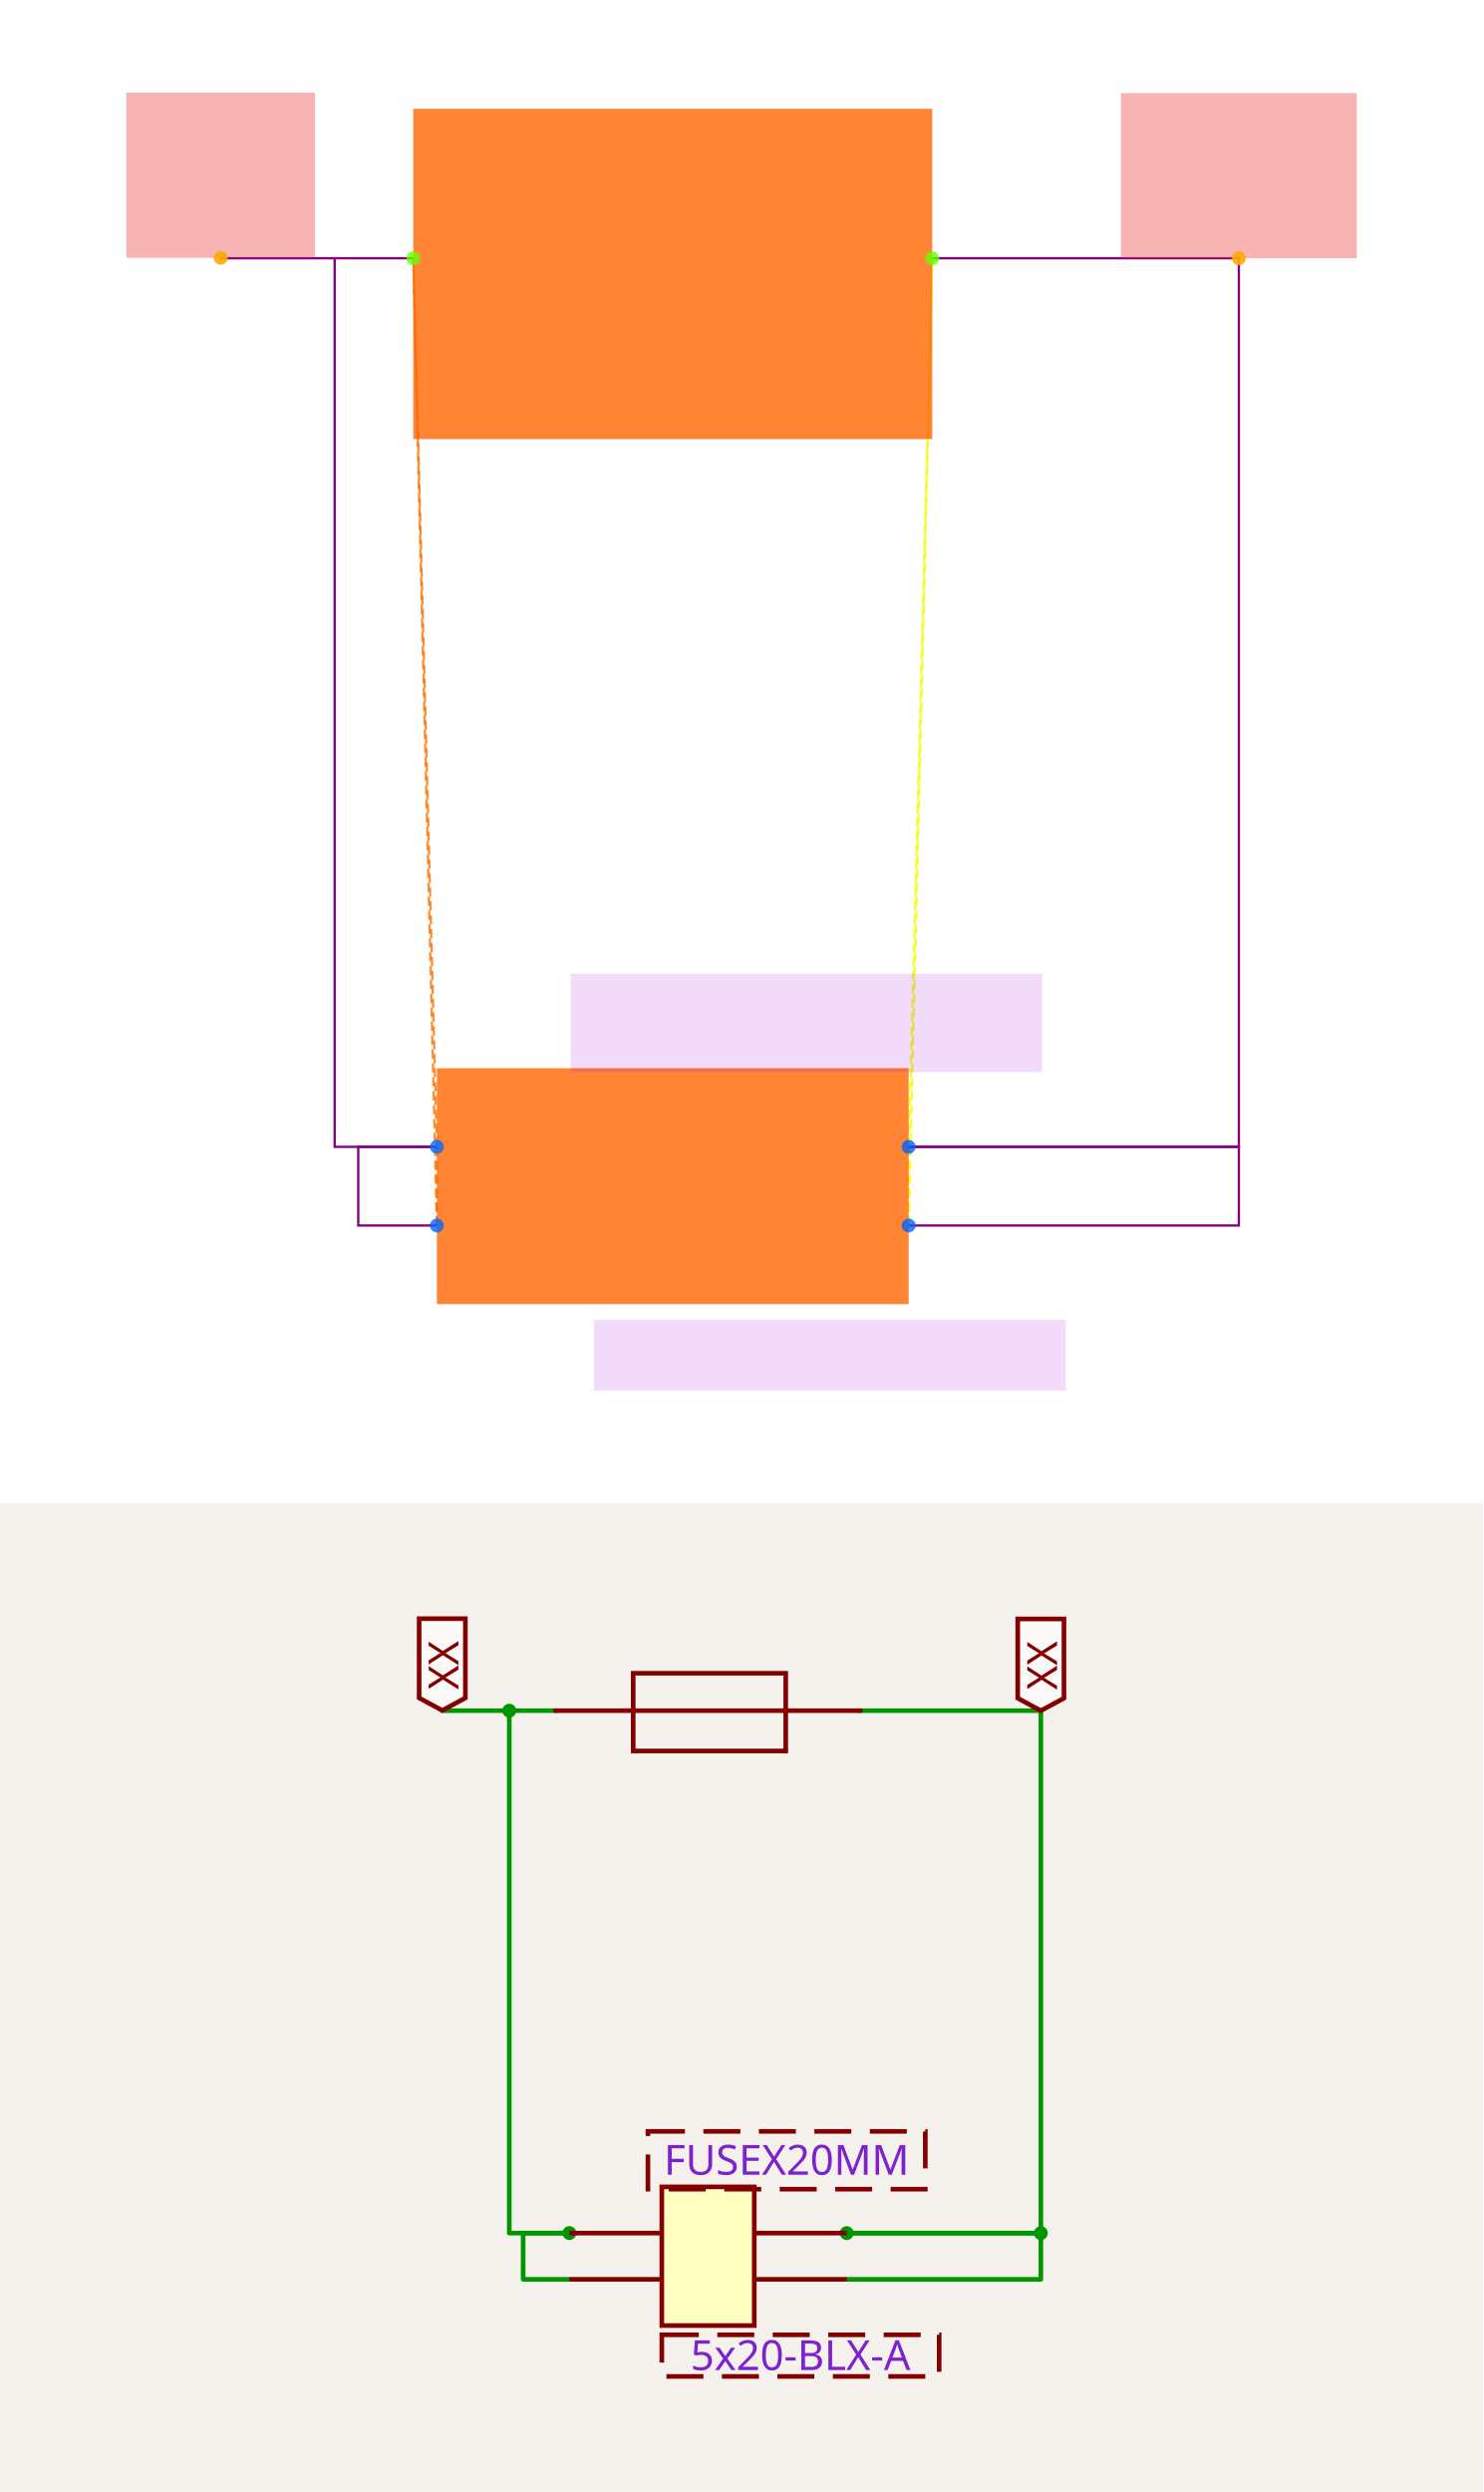
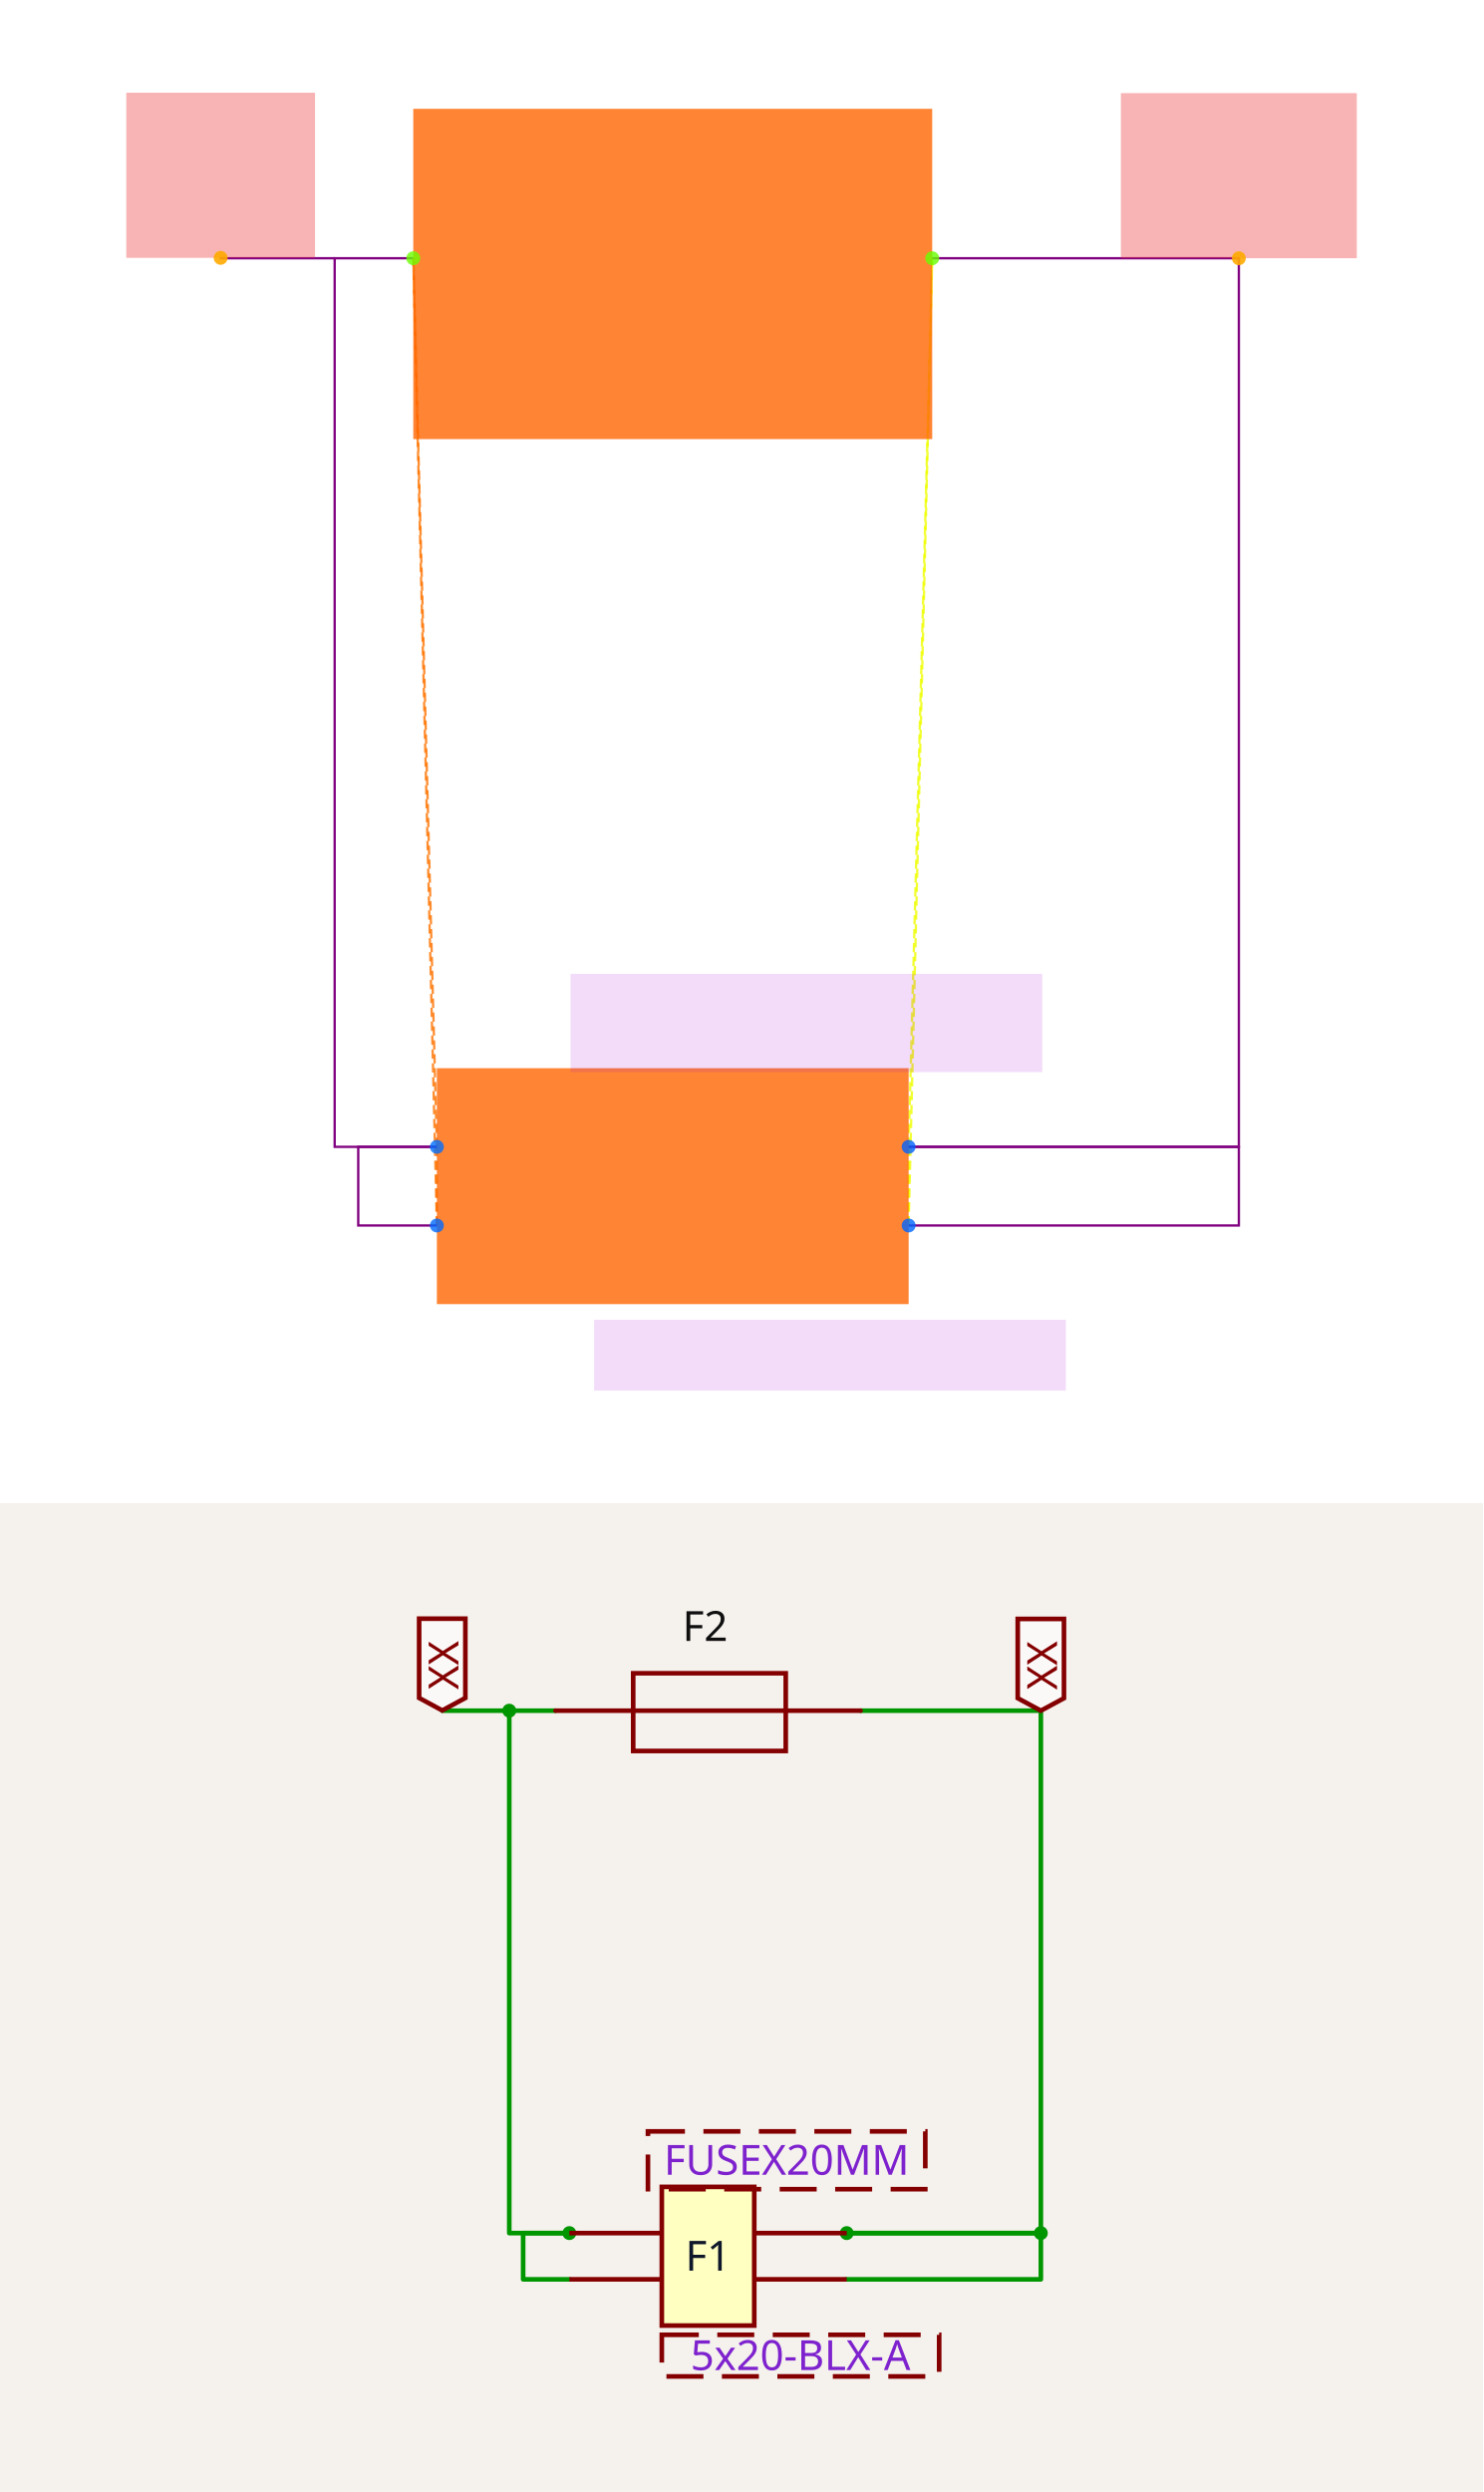
<svg xmlns="http://www.w3.org/2000/svg" width="1200" height="2016" viewBox="0 0 1200 2016" role="img" aria-label="Solver debug visualization on top and Circuit JSON schematic on the bottom">
  <g transform="translate(0, 0) scale(1.875, 1.875) translate(0, 0)">
    <rect width="100%" height="100%" fill="white" />
    <g>
      <polyline data-points="-0.6000000000000001,0.1 -0.6000000000000001,-0.1" data-type="line" data-label="" points="188.525,494.82 188.525,528.749" fill="none" stroke="hsl(27, 100%, 50%, 0.8)" stroke-width="1px" stroke-dasharray="4 2" />
    </g>
    <g>
      <polyline data-points="-0.6000000000000001,0.1 -0.6599999999999999,2.36" data-type="line" data-label="" points="188.525,494.82 178.346,111.421" fill="none" stroke="hsl(27, 100%, 50%, 0.8)" stroke-width="1px" stroke-dasharray="4 2" />
    </g>
    <g>
      <polyline data-points="-0.6000000000000001,-0.1 -0.6599999999999999,2.36" data-type="line" data-label="" points="188.525,528.749 178.346,111.421" fill="none" stroke="hsl(27, 100%, 50%, 0.8)" stroke-width="1px" stroke-dasharray="4 2" />
    </g>
    <g>
      <polyline data-points="0.6000000000000001,0.1 0.6000000000000001,-0.1" data-type="line" data-label="" points="392.099,494.82 392.099,528.749" fill="none" stroke="hsl(64, 100%, 50%, 0.8)" stroke-width="1px" stroke-dasharray="4 2" />
    </g>
    <g>
      <polyline data-points="0.6000000000000001,0.1 0.6599999999999999,2.36" data-type="line" data-label="" points="392.099,494.82 402.278,111.421" fill="none" stroke="hsl(64, 100%, 50%, 0.8)" stroke-width="1px" stroke-dasharray="4 2" />
    </g>
    <g>
      <polyline data-points="0.6000000000000001,-0.1 0.6599999999999999,2.36" data-type="line" data-label="" points="392.099,528.749 402.278,111.421" fill="none" stroke="hsl(64, 100%, 50%, 0.8)" stroke-width="1px" stroke-dasharray="4 2" />
    </g>
    <g>
      <polyline data-points="-0.6000000000000001,-0.1 -0.8,-0.1 -0.8,0.1 -0.6000000000000001,0.1" data-type="line" data-label="" points="188.525,528.749 154.596,528.749 154.596,494.82 188.525,494.82" fill="none" stroke="purple" stroke-width="1px" />
    </g>
    <g>
      <polyline data-points="-0.6599999999999999,2.36 -0.8599999999999999,2.36 -0.8599999999999999,0.1 -0.6000000000000001,0.1" data-type="line" data-label="" points="178.346,111.421 144.417,111.421 144.417,494.82 188.525,494.82" fill="none" stroke="purple" stroke-width="1px" />
    </g>
    <g>
      <polyline data-points="0.6000000000000001,0.1 1.4400000000000002,0.1 1.4400000000000002,-0.1 0.6000000000000001,-0.1" data-type="line" data-label="" points="392.099,494.82 534.602,494.82 534.602,528.749 392.099,528.749" fill="none" stroke="purple" stroke-width="1px" />
    </g>
    <g>
      <polyline data-points="0.6599999999999999,2.36 1.4400000000000002,2.36 1.4400000000000002,0.1 0.6000000000000001,0.1" data-type="line" data-label="" points="402.278,111.421 534.602,111.421 534.602,494.82 392.099,494.82" fill="none" stroke="purple" stroke-width="1px" />
    </g>
    <g>
      <polyline data-points="-0.8599999999999999,2.36 -1.15,2.36 -1.15,2.3609999999999998" data-type="line" data-label="" points="144.417,111.421 95.22,111.421 95.22,111.251" fill="none" stroke="purple" stroke-width="1px" />
    </g>
    <g>
      <rect data-type="rect" data-label="schematic_component_0" data-x="0" data-y="0" x="188.525" y="460.891" width="203.575" height="101.787" fill="hsl(24, 100%, 50%, 0.8)" stroke="black" stroke-width="0.006" />
    </g>
    <g>
      <rect data-type="rect" data-label="schematic_component_1" data-x="0" data-y="2.32" x="178.346" y="46.955" width="223.932" height="142.502" fill="hsl(24, 100%, 50%, 0.8)" stroke="black" stroke-width="0.006" />
    </g>
    <g>
      <rect data-type="rect" data-label="5x20-BLX-A" data-x="0.4" data-y="-0.43000000000000005" x="256.383" y="569.464" width="203.575" height="30.536" fill="rgba(160, 0, 220, 0.14)" stroke="black" stroke-width="0.006" />
    </g>
    <g>
      <rect data-type="rect" data-label="FUSEX20MM" data-x="0.3400000000000001" data-y="0.41500000000000004" x="246.204" y="420.176" width="203.575" height="42.411" fill="rgba(160, 0, 220, 0.14)" stroke="black" stroke-width="0.006" />
    </g>
    <g>
      <rect data-type="rect" data-label="netId: VIN globalConnNetId: connectivity_net0" data-x="-1.15" data-y="2.5709999999999997" x="54.505" y="40" width="81.43" height="71.251" fill="#ef444466" stroke="#ef4444" stroke-width="0.006" />
    </g>
    <g>
      <rect data-type="rect" data-label="netId: VOUT globalConnNetId: connectivity_net1" data-x="1.4400000000000002" data-y="2.57" x="483.708" y="40.17" width="101.787" height="71.251" fill="#ef444466" stroke="#ef4444" stroke-width="0.006" />
    </g>
    <g>
      <circle data-type="point" data-label="F1.1 x-" data-x="-0.6000000000000001" data-y="0.1" cx="188.525" cy="494.82" r="3" fill="hsl(214, 100%, 50%, 0.8)" />
    </g>
    <g>
      <circle data-type="point" data-label="F1.2 x-" data-x="-0.6000000000000001" data-y="-0.1" cx="188.525" cy="528.749" r="3" fill="hsl(215, 100%, 50%, 0.8)" />
    </g>
    <g>
      <circle data-type="point" data-label="F1.4 x+" data-x="0.6000000000000001" data-y="0.1" cx="392.099" cy="494.82" r="3" fill="hsl(217, 100%, 50%, 0.8)" />
    </g>
    <g>
      <circle data-type="point" data-label="F1.3 x+" data-x="0.6000000000000001" data-y="-0.1" cx="392.099" cy="528.749" r="3" fill="hsl(216, 100%, 50%, 0.8)" />
    </g>
    <g>
      <circle data-type="point" data-label="F2.1 x-" data-x="-0.6599999999999999" data-y="2.36" cx="178.346" cy="111.421" r="3" fill="hsl(95, 100%, 50%, 0.8)" />
    </g>
    <g>
      <circle data-type="point" data-label="F2.2 x+" data-x="0.6599999999999999" data-y="2.36" cx="402.278" cy="111.421" r="3" fill="hsl(96, 100%, 50%, 0.8)" />
    </g>
    <g>
      <circle data-type="point" data-label="anchorPoint orientation: y+" data-x="-1.15" data-y="2.3609999999999998" cx="95.22" cy="111.251" r="3" fill="hsl(40, 100%, 50%, 0.9)" />
    </g>
    <g>
      <circle data-type="point" data-label="anchorPoint orientation: y+" data-x="1.4400000000000002" data-y="2.36" cx="534.602" cy="111.421" r="3" fill="hsl(40, 100%, 50%, 0.9)" />
    </g>
    <g id="crosshair" style="display: none">
      <line id="crosshair-h" y1="0" y2="640" stroke="#666" stroke-width="0.5" />
      <line id="crosshair-v" x1="0" x2="640" stroke="#666" stroke-width="0.5" />
      <text id="coordinates" font-family="monospace" font-size="12" fill="#666" />
    </g>
  </g>
  <g transform="translate(0, 1216)">
    <style>
              .boundary { fill: rgb(245, 241, 237); }
              .schematic-boundary { fill: none; stroke: #fff; }
              .component { fill: none; stroke: rgb(132, 0, 0); }
              .chip { fill: rgb(255, 255, 194); stroke: rgb(132, 0, 0); }
              .component-pin { fill: none; stroke: rgb(132, 0, 0); }
              .text { font-family: sans-serif; fill: rgb(0, 150, 0); }
              .pin-number { fill: rgb(169, 0, 0); }
              .port-label { fill: rgb(0, 100, 100); }
              .component-name { fill: rgb(0, 100, 100); }

            </style>
    <rect class="boundary" x="0" y="0" width="1200" height="800" />
    <g class="trace sch-trace" data-layer="base" data-circuit-json-type="schematic_trace" data-schematic-trace-id="schematic_trace_0__stack1">
      <path d="M 460.68 627.954 L 423.279 627.954 L 423.279 590.553 L 460.68 590.553" class="trace-invisible-hover-outline sch-trace-hitbox" stroke="rgb(0, 150, 0)" fill="none" stroke-width="29.921px" stroke-linecap="round" opacity="0" stroke-linejoin="round" />
      <path class="sch-trace-path" d="M 460.68 627.954 L 423.279 627.954 L 423.279 590.553 L 460.68 590.553" stroke="rgb(0, 150, 0)" fill="none" stroke-width="3.74px" stroke-linecap="round" stroke-linejoin="round" />
    </g>
    <g class="trace sch-trace" data-layer="base" data-circuit-json-type="schematic_trace" data-schematic-trace-id="schematic_trace_1__stack1">
      <path d="M 449.46 167.919 L 412.059 167.919 L 412.059 590.553 L 460.68 590.553" class="trace-invisible-hover-outline sch-trace-hitbox" stroke="rgb(0, 150, 0)" fill="none" stroke-width="29.921px" stroke-linecap="round" opacity="0" stroke-linejoin="round" />
      <path class="sch-trace-path" d="M 449.46 167.919 L 412.059 167.919 L 412.059 590.553 L 460.68 590.553" stroke="rgb(0, 150, 0)" fill="none" stroke-width="3.74px" stroke-linecap="round" stroke-linejoin="round" />
    </g>
    <g class="trace sch-trace" data-layer="base" data-circuit-json-type="schematic_trace" data-schematic-trace-id="schematic_trace_2__stack1">
      <path d="M 685.088 590.553 L 842.173 590.553 L 842.173 627.954 L 685.088 627.954" class="trace-invisible-hover-outline sch-trace-hitbox" stroke="rgb(0, 150, 0)" fill="none" stroke-width="29.921px" stroke-linecap="round" opacity="0" stroke-linejoin="round" />
      <path class="sch-trace-path" d="M 685.088 590.553 L 842.173 590.553 L 842.173 627.954 L 685.088 627.954" stroke="rgb(0, 150, 0)" fill="none" stroke-width="3.74px" stroke-linecap="round" stroke-linejoin="round" />
    </g>
    <g class="trace sch-trace" data-layer="base" data-circuit-json-type="schematic_trace" data-schematic-trace-id="schematic_trace_3__stack1">
      <path d="M 696.308 167.919 L 842.173 167.919 L 842.173 590.553 L 685.088 590.553" class="trace-invisible-hover-outline sch-trace-hitbox" stroke="rgb(0, 150, 0)" fill="none" stroke-width="29.921px" stroke-linecap="round" opacity="0" stroke-linejoin="round" />
      <path class="sch-trace-path" d="M 696.308 167.919 L 842.173 167.919 L 842.173 590.553 L 685.088 590.553" stroke="rgb(0, 150, 0)" fill="none" stroke-width="3.74px" stroke-linecap="round" stroke-linejoin="round" />
    </g>
    <g class="trace sch-trace" data-layer="base" data-circuit-json-type="schematic_trace" data-schematic-trace-id="schematic_trace_4__stack1">
      <path d="M 412.059 167.919 L 357.827 167.919 L 357.827 167.732" class="trace-invisible-hover-outline sch-trace-hitbox" stroke="rgb(0, 150, 0)" fill="none" stroke-width="29.921px" stroke-linecap="round" opacity="0" stroke-linejoin="round" />
      <path class="sch-trace-path" d="M 412.059 167.919 L 357.827 167.919 L 357.827 167.732" stroke="rgb(0, 150, 0)" fill="none" stroke-width="3.74px" stroke-linecap="round" stroke-linejoin="round" />
    </g>
    <g class="trace-overlays sch-trace-overlays" data-layer="overlay" data-circuit-json-type="schematic_trace" data-schematic-trace-id="schematic_trace_0__stack1">
      <circle cx="460.68" cy="590.553" r="5.61" class="trace-junction sch-trace-junction" fill="rgb(0, 150, 0)" />
    </g>
    <g class="trace-overlays sch-trace-overlays" data-layer="overlay" data-circuit-json-type="schematic_trace" data-schematic-trace-id="schematic_trace_1__stack1">
      <circle cx="412.059" cy="167.919" r="5.61" class="trace-junction sch-trace-junction" fill="rgb(0, 150, 0)" />
    </g>
    <g class="trace-overlays sch-trace-overlays" data-layer="overlay" data-circuit-json-type="schematic_trace" data-schematic-trace-id="schematic_trace_2__stack1">
      <circle cx="685.088" cy="590.553" r="5.61" class="trace-junction sch-trace-junction" fill="rgb(0, 150, 0)" />
      <circle cx="842.173" cy="590.553" r="5.61" class="trace-junction sch-trace-junction" fill="rgb(0, 150, 0)" />
    </g>
    <g class="trace-overlays sch-trace-overlays" data-layer="overlay" data-circuit-json-type="schematic_trace" data-schematic-trace-id="schematic_trace_3__stack1" />
    <g class="trace-overlays sch-trace-overlays" data-layer="overlay" data-circuit-json-type="schematic_trace" data-schematic-trace-id="schematic_trace_4__stack1" />
    <g class="sch-component" data-circuit-json-type="schematic_component" data-schematic-component-id="schematic_component_0__stack1">
      <rect class="component chip sch-component-body" x="535.483" y="553.152" width="74.802" height="112.204" stroke-width="3.74px" fill="rgb(255, 255, 194)" stroke="rgb(132, 0, 0)" />
      <rect class="component-overlay sch-component-overlay" x="535.483" y="553.152" width="74.802" height="112.204" fill="transparent" />
+       <text class="sch-text" x="572.884" y="609.254" fill="#0f172a" text-anchor="middle" dominant-baseline="middle" font-family="sans-serif" font-size="33.661px" transform="rotate(0, 572.8841, 609.2537)">F1</text>
      <line class="component-pin sch-component-pin sch-port-line" x1="535.483" y1="590.553" x2="460.68" y2="590.553" stroke-width="3.74px" />
      <g class="sch-port" data-schematic-port-id="source_port_0_0__stack1">
        <rect x="456.94" y="586.813" width="7.48" height="7.48" opacity="0" />
      </g>
      <text class="pin-number sch-pin-number" x="498.082" y="586.813" style="font-family: sans-serif;" fill="rgb(169, 0, 0)" text-anchor="middle" dominant-baseline="auto" font-size="28.051px" transform="" />
      <line class="component-pin sch-component-pin sch-port-line" x1="535.483" y1="627.954" x2="460.68" y2="627.954" stroke-width="3.74px" />
      <g class="sch-port" data-schematic-port-id="source_port_0_1__stack1">
        <rect x="456.94" y="624.214" width="7.48" height="7.48" opacity="0" />
      </g>
      <text class="pin-number sch-pin-number" x="498.082" y="624.214" style="font-family: sans-serif;" fill="rgb(169, 0, 0)" text-anchor="middle" dominant-baseline="auto" font-size="28.051px" transform="" />
      <line class="component-pin sch-component-pin sch-port-line" x1="610.285" y1="590.553" x2="685.088" y2="590.553" stroke-width="3.74px" />
      <g class="sch-port" data-schematic-port-id="source_port_0_2__stack1">
        <rect x="681.348" y="586.813" width="7.48" height="7.48" opacity="0" />
      </g>
      <text class="pin-number sch-pin-number" x="647.687" y="586.813" style="font-family: sans-serif;" fill="rgb(169, 0, 0)" text-anchor="middle" dominant-baseline="auto" font-size="28.051px" transform="" />
      <line class="component-pin sch-component-pin sch-port-line" x1="610.285" y1="627.954" x2="685.088" y2="627.954" stroke-width="3.74px" />
      <g class="sch-port" data-schematic-port-id="source_port_0_3__stack1">
        <rect x="681.348" y="624.214" width="7.48" height="7.48" opacity="0" />
      </g>
      <text class="pin-number sch-pin-number" x="647.687" y="624.214" style="font-family: sans-serif;" fill="rgb(169, 0, 0)" text-anchor="middle" dominant-baseline="auto" font-size="28.051px" transform="" />
    </g>
    <g class="sch-component" data-circuit-json-type="schematic_component" data-schematic-component-id="schematic_component_1__stack1">
      <rect class="component-overlay sch-component-overlay" x="449.46" y="137.645" width="246.848" height="62.876" fill="transparent" />
      <path class="sch-component-symbol-path" d="M 449.46 167.919 L 696.308 167.919" stroke="rgb(132, 0, 0)" fill="none" stroke-width="3.74px" stroke-linecap="round" />
      <path class="sch-component-symbol-path" d="M 572.884 137.645 L 635.761 137.645 L 635.761 200.522 L 512.336 200.522 L 512.336 137.645 L 572.884 137.645" stroke="rgb(132, 0, 0)" fill="none" stroke-width="3.74px" stroke-linecap="round" />
-       <text class="sch-component-name sch-component-text" x="570.555" y="121.344" stroke="rgb(245, 241, 237)" stroke-width="3.74px" paint-order="stroke" fill="rgb(15, 15, 15)" font-family="sans-serif" text-anchor="middle" dominant-baseline="ideographic" font-size="33.661px" />
+       <text class="sch-component-name sch-component-text" x="570.555" y="121.344" stroke="rgb(245, 241, 237)" stroke-width="3.74px" paint-order="stroke" fill="rgb(15, 15, 15)" font-family="sans-serif" text-anchor="middle" dominant-baseline="ideographic" font-size="33.661px">F2</text>
      <text class="sch-component-text" x="572.884" y="223.809" fill="rgb(15, 15, 15)" font-family="sans-serif" text-anchor="middle" dominant-baseline="hanging" font-size="33.661px" />
    </g>
    <g class="schematic-port-hover sch-port-hover" data-schematic-port-id="source_port_0_0__stack1">
      <circle cx="460.68" cy="590.553" r="7.48" fill="red" opacity="0" />
    </g>
    <g class="schematic-port-hover sch-port-hover" data-schematic-port-id="source_port_0_1__stack1">
      <circle cx="460.68" cy="627.954" r="7.48" fill="red" opacity="0" />
    </g>
    <g class="schematic-port-hover sch-port-hover" data-schematic-port-id="source_port_0_2__stack1">
      <circle cx="685.088" cy="590.553" r="7.48" fill="red" opacity="0" />
    </g>
    <g class="schematic-port-hover sch-port-hover" data-schematic-port-id="source_port_0_3__stack1">
      <circle cx="685.088" cy="627.954" r="7.48" fill="red" opacity="0" />
    </g>
    <g class="schematic-port-hover sch-port-hover" data-schematic-port-id="source_port_1_0__stack1">
      <circle cx="473.771" cy="169.754" r="7.48" fill="red" opacity="0" />
    </g>
    <g class="schematic-port-hover sch-port-hover" data-schematic-port-id="source_port_1_1__stack1">
      <circle cx="720.619" cy="169.754" r="7.48" fill="red" opacity="0" />
    </g>
    <path class="net-label sch-net-label" data-circuit-json-type="schematic_net_label" data-schematic-net-label-id="schematic_net_label_0__stack1" d="     M 357.827,167.732     L 339.126,157.634     L 339.126,93.503     L 376.528,93.503     L 376.528,157.634     Z   " fill="rgba(255, 255, 255, 0.6)" stroke="rgb(132, 0, 0)" stroke-width="3.74px" />
    <text class="net-label-text sch-net-label-text" data-circuit-json-type="schematic_net_label" data-schematic-net-label-id="schematic_net_label_0__stack1" x="357.827" y="150.902" fill="rgb(132, 0, 0)" text-anchor="start" dominant-baseline="central" font-family="sans-serif" font-variant-numeric="tabular-nums" font-size="33.661px" transform="rotate(-90 357.827 150.9015)">XX</text>
    <path class="net-label sch-net-label" data-circuit-json-type="schematic_net_label" data-schematic-net-label-id="schematic_net_label_1__stack1" d="     M 842.173,167.919     L 823.472,157.821     L 823.472,93.69     L 860.874,93.69     L 860.874,157.821     Z   " fill="rgba(255, 255, 255, 0.6)" stroke="rgb(132, 0, 0)" stroke-width="3.74px" />
    <text class="net-label-text sch-net-label-text" data-circuit-json-type="schematic_net_label" data-schematic-net-label-id="schematic_net_label_1__stack1" x="842.173" y="151.089" fill="rgb(132, 0, 0)" text-anchor="start" dominant-baseline="central" font-family="sans-serif" font-variant-numeric="tabular-nums" font-size="33.661px" transform="rotate(-90 842.173 151.0885)">XX</text>
    <text class="sch-text" x="647.687" y="689.666" fill="#7e22ce" text-anchor="middle" dominant-baseline="middle" font-family="sans-serif" font-size="33.661px" transform="rotate(0, 647.6866, 689.6663)">5x20-BLX-A</text>
    <text class="sch-text" x="636.466" y="531.646" fill="#7e22ce" text-anchor="middle" dominant-baseline="middle" font-family="sans-serif" font-size="33.661px" transform="rotate(0, 636.4662, 531.6461)">FUSEX20MM</text>
    <rect class="schematic-box sch-box" x="535.483" y="672.836" width="224.407" height="33.661" stroke-width="3.74px" stroke="rgb(132, 0, 0)" fill="transparent" stroke-dasharray="29.921 14.96" />
    <rect class="schematic-box sch-box" x="524.262" y="508.27" width="224.407" height="46.752" stroke-width="3.74px" stroke="rgb(132, 0, 0)" fill="transparent" stroke-dasharray="29.921 14.96" />
  </g>
</svg>
